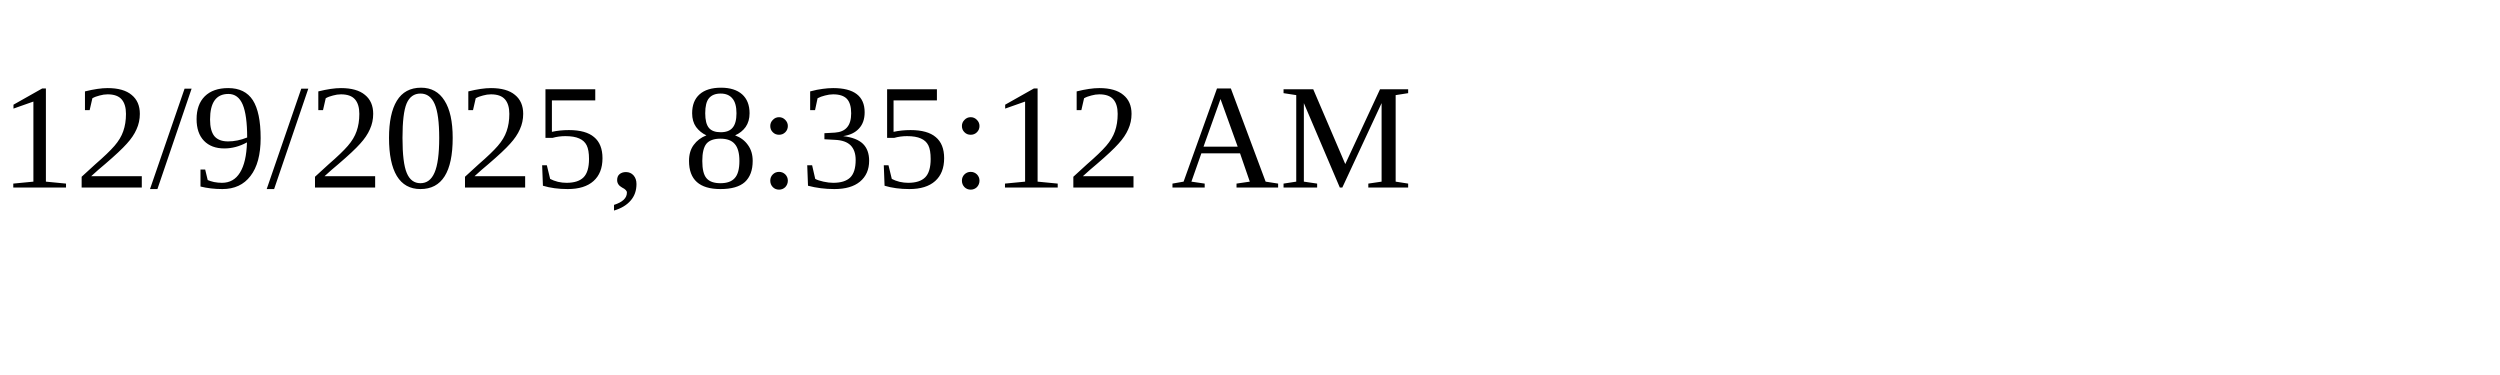
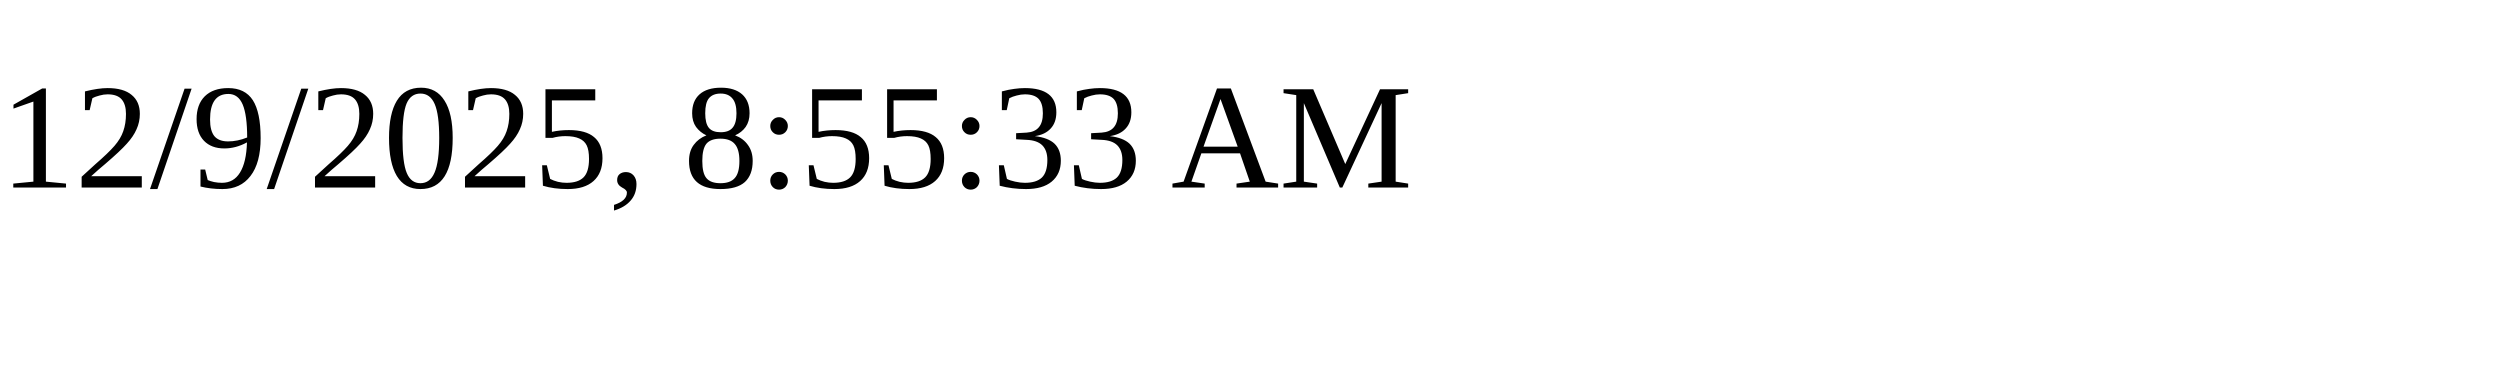
<svg xmlns="http://www.w3.org/2000/svg" height="30" width="200">
-   <text x="0" y="15">12/9/2025, 8:35:12 AM</text>
+   <text x="0" y="15">12/9/2025, 8:55:33 AM</text>
</svg>
